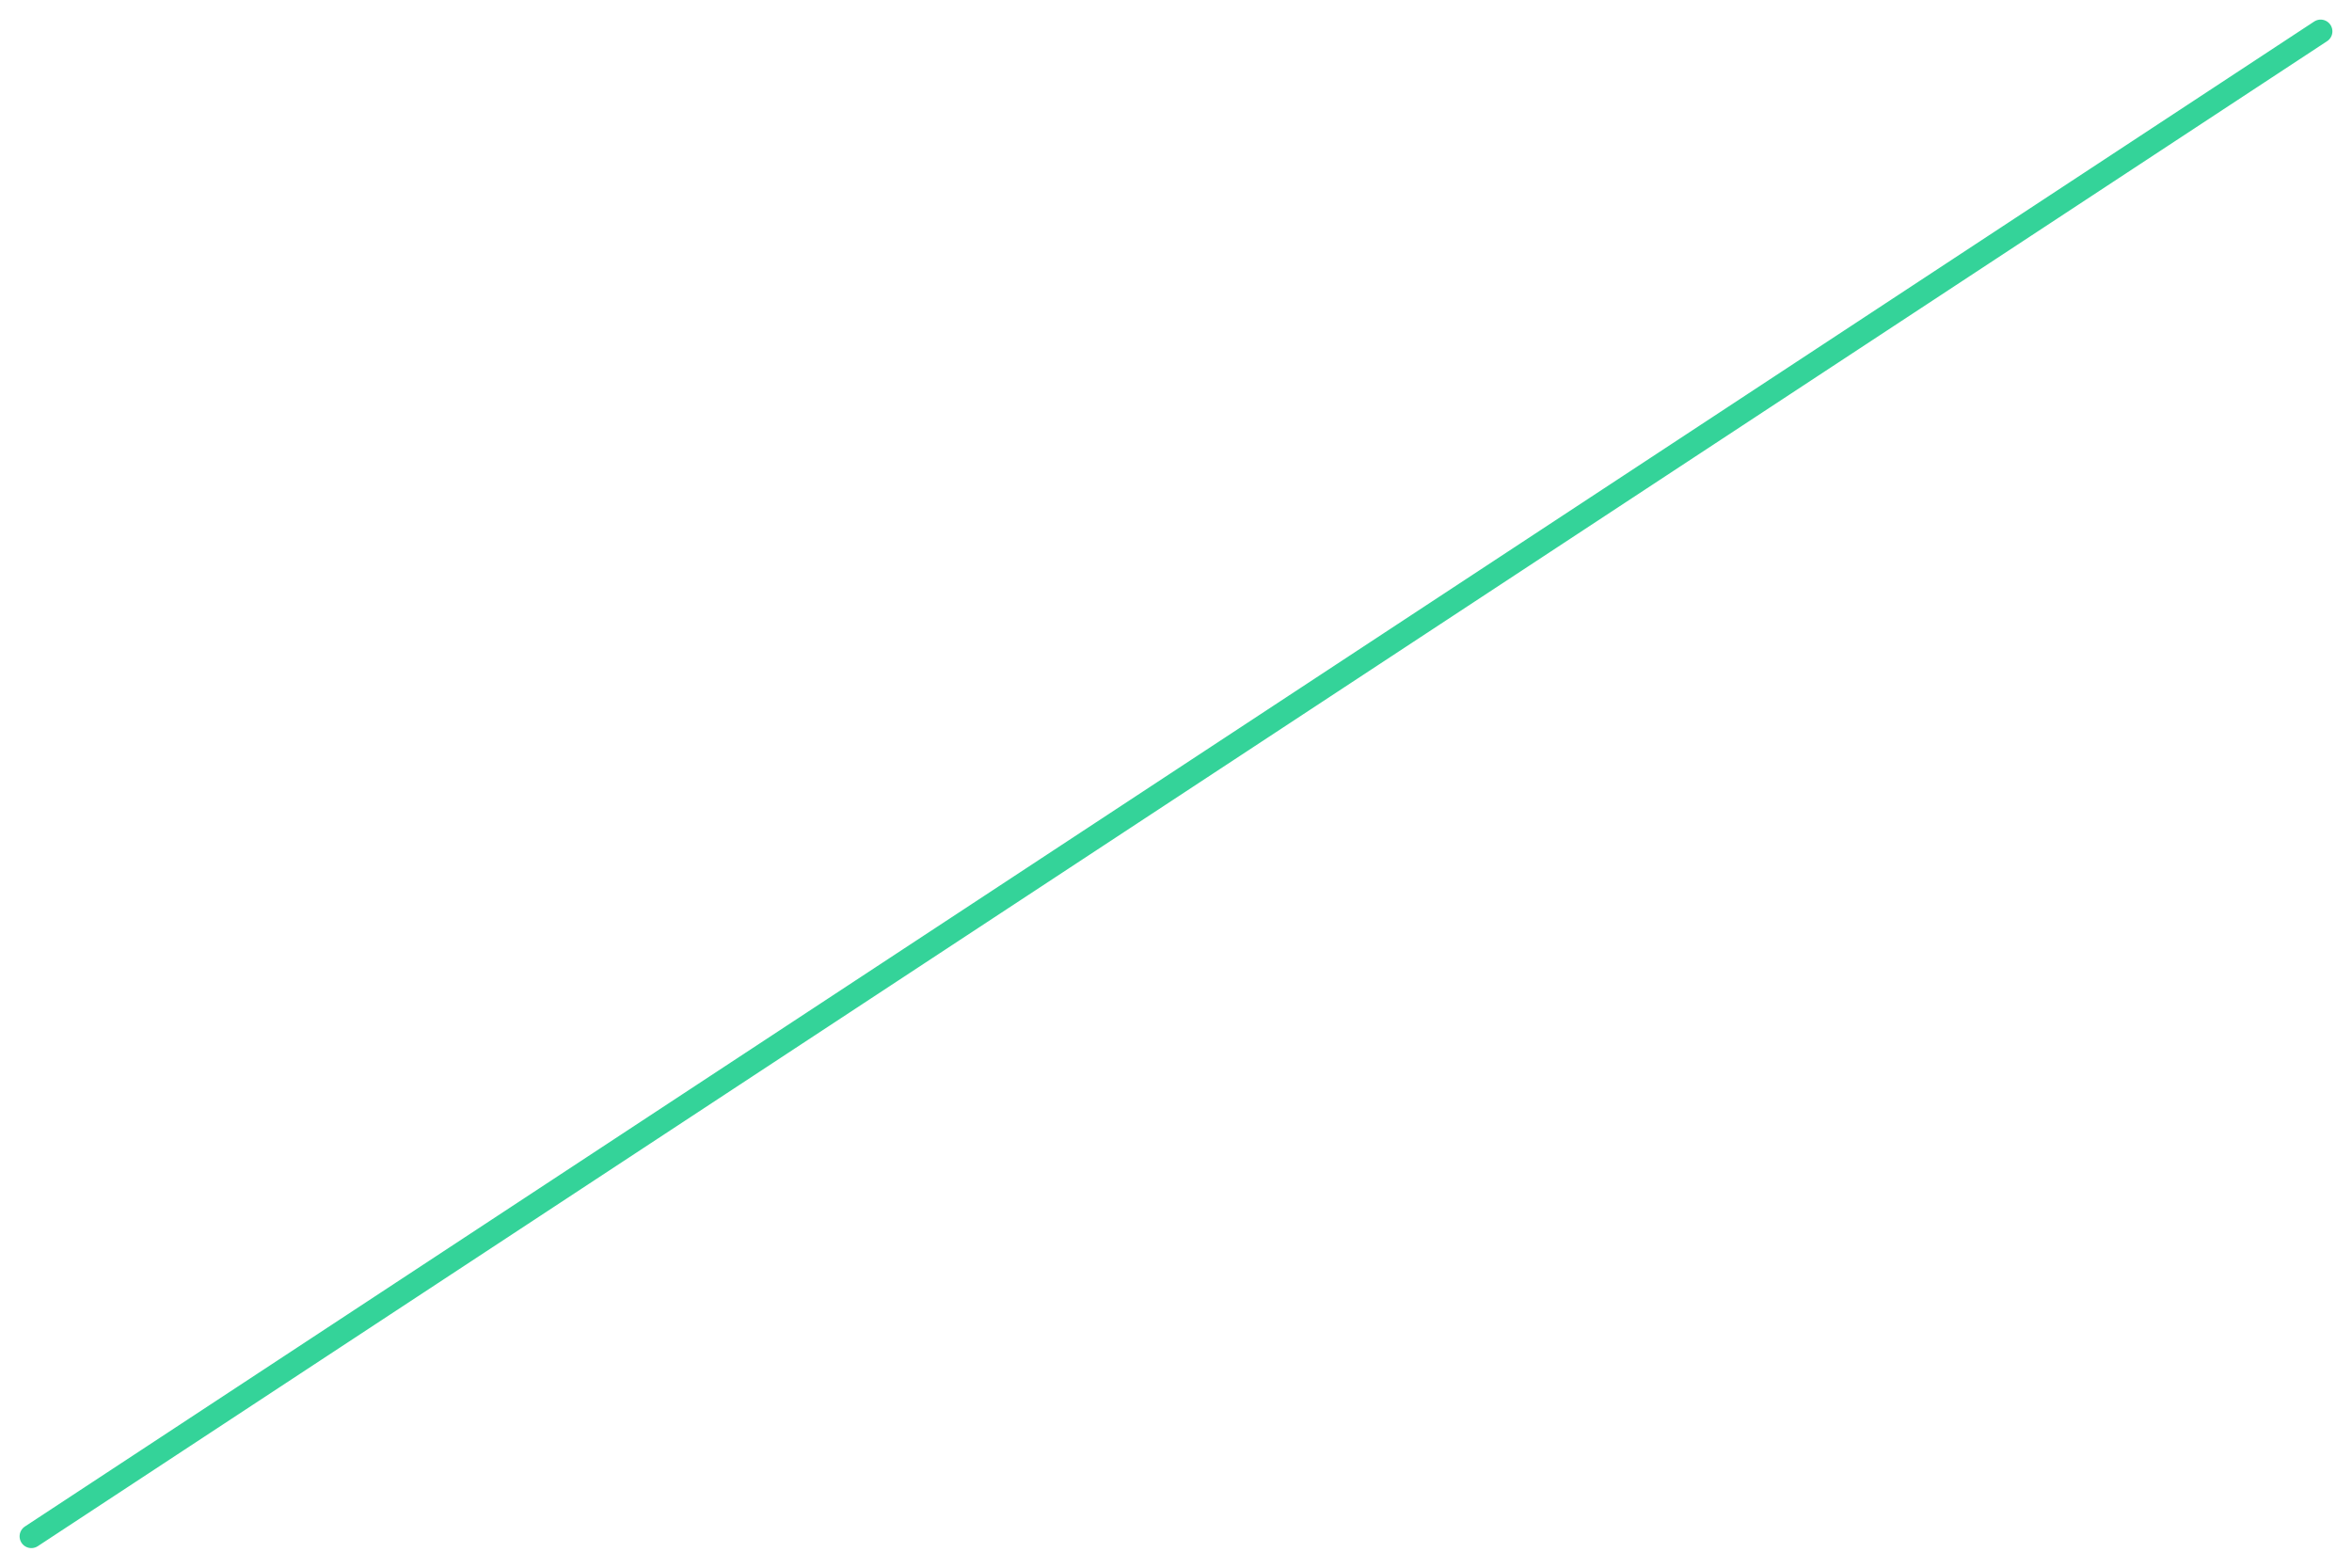
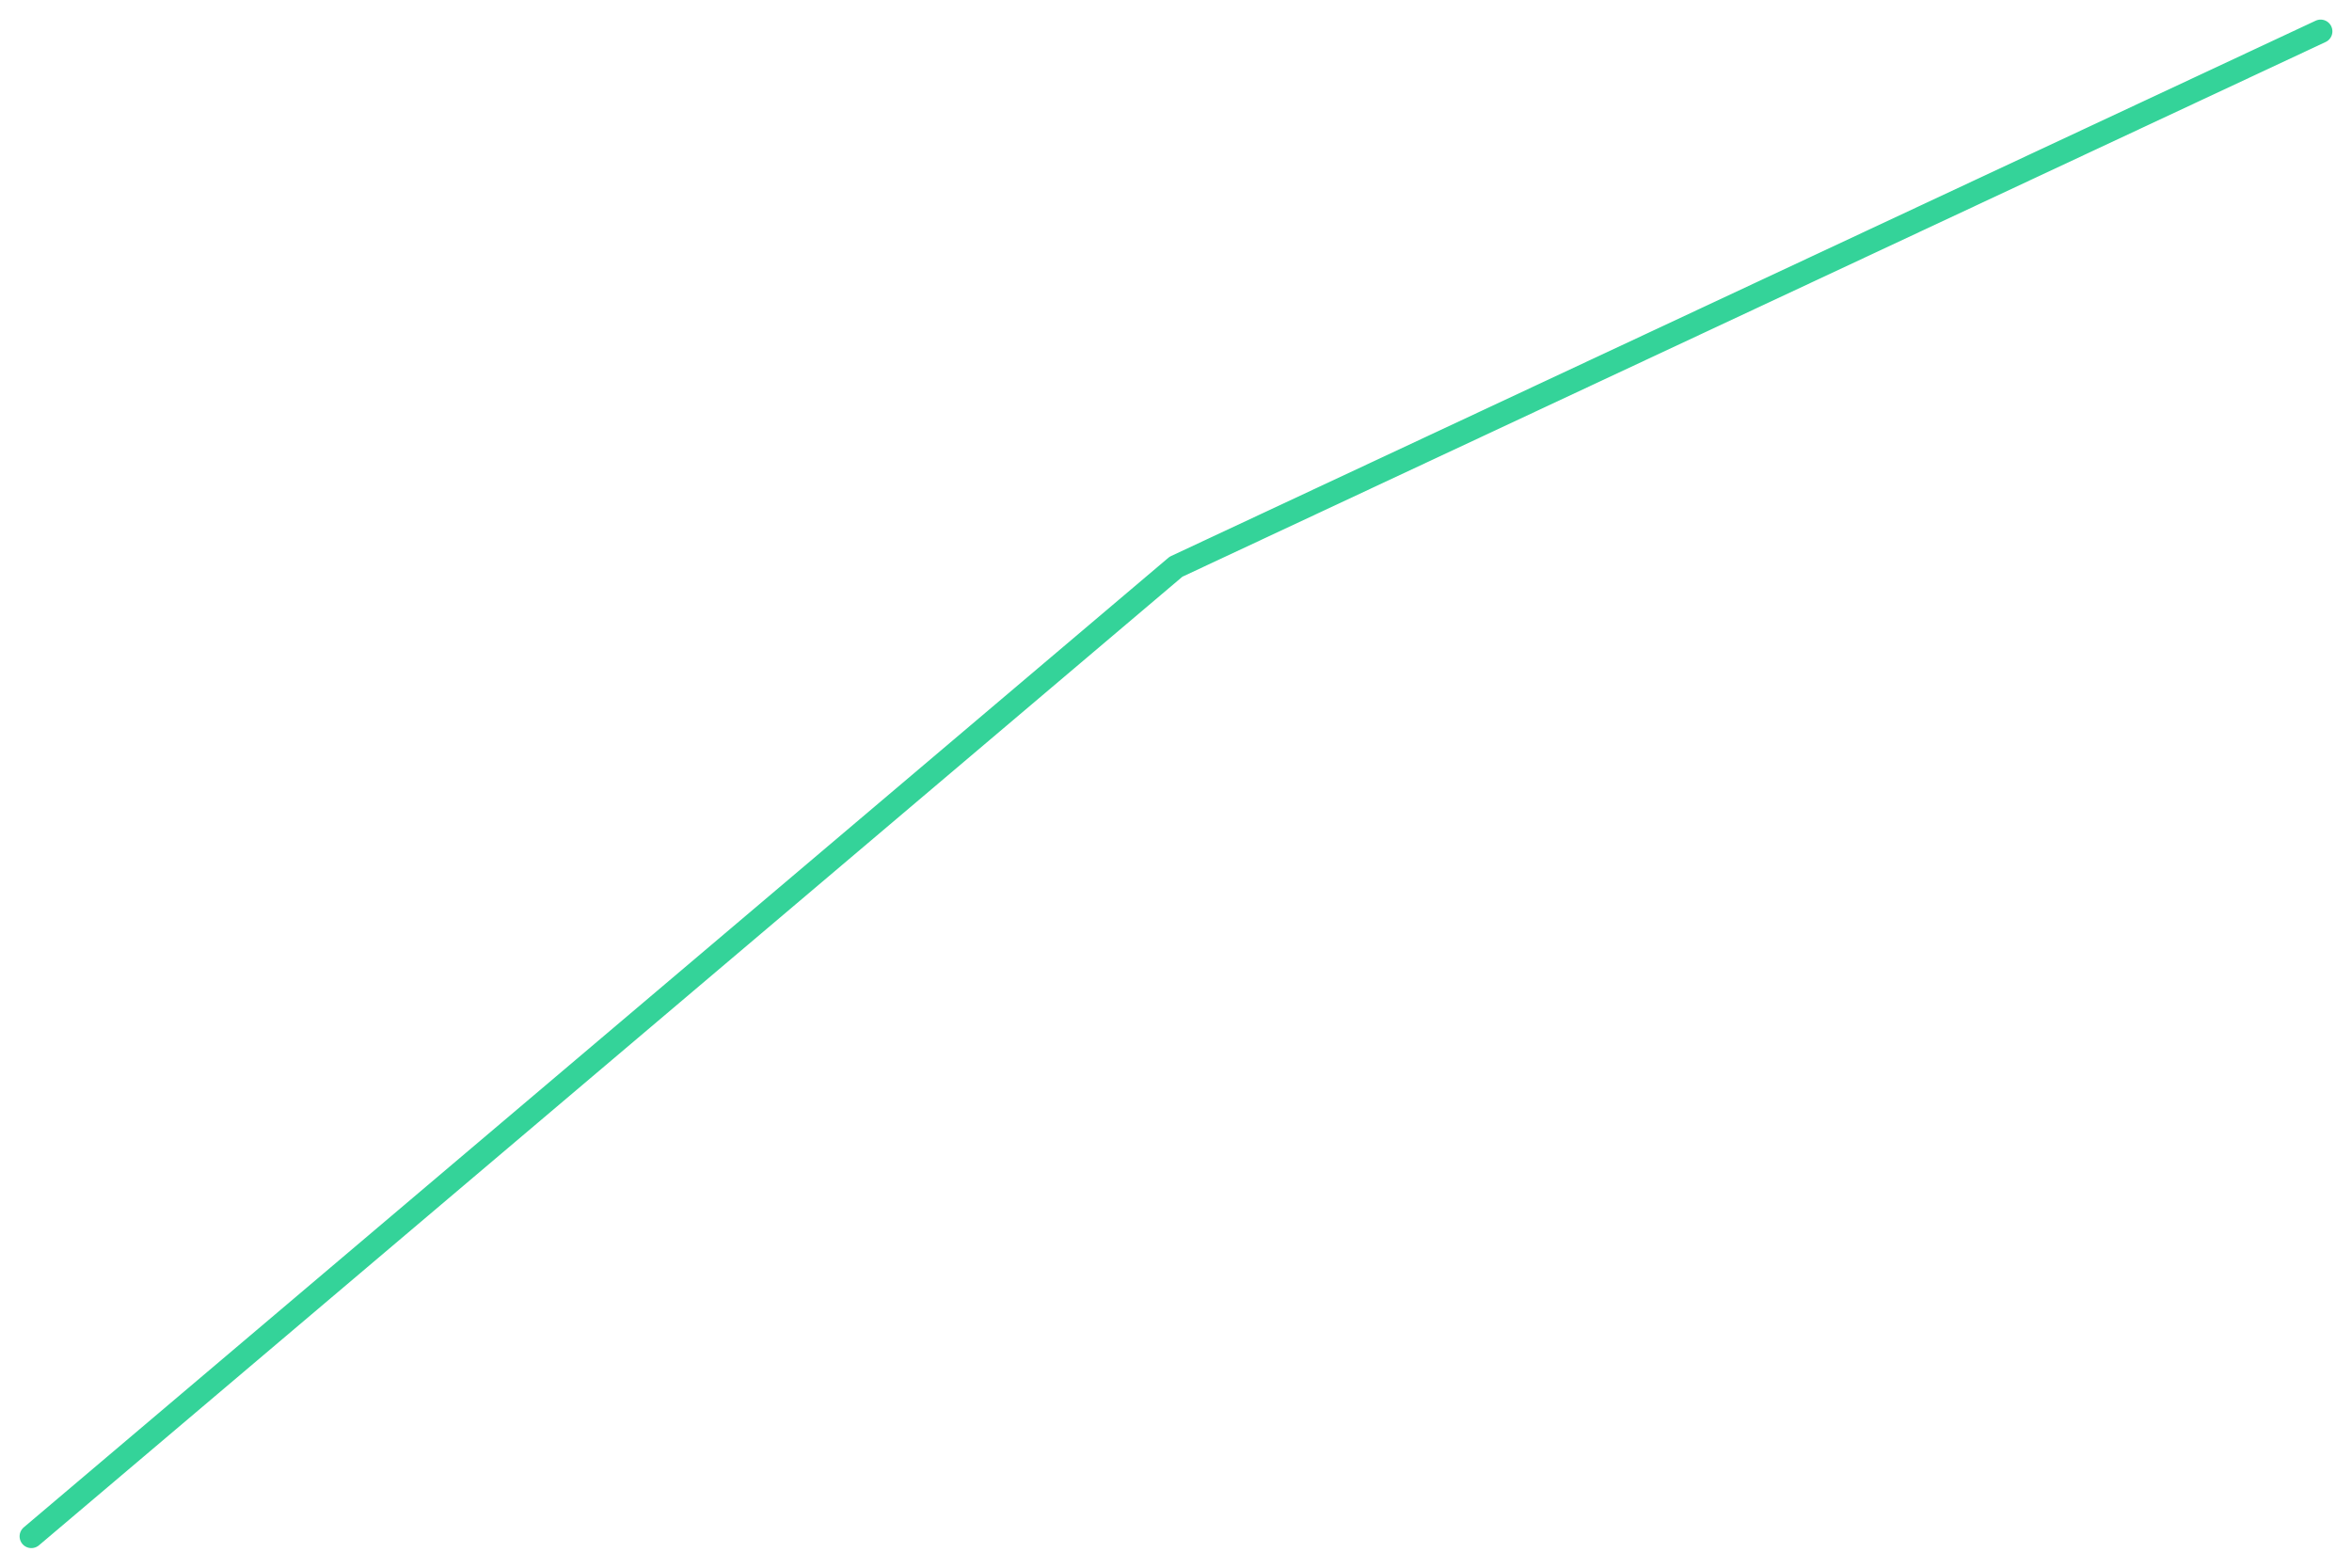
<svg xmlns="http://www.w3.org/2000/svg" viewBox="0 0 600 400" width="600" height="400">
-   <polyline fill="none" stroke="#34d399" stroke-width="6" stroke-linejoin="round" stroke-linecap="round" points="8.0,392.0 592.0,8.0" />
+   <polyline fill="none" stroke="#34d399" stroke-width="6" stroke-linejoin="round" stroke-linecap="round" points="8.0,392.0 300.0,144.6 592.0,8.0" />
</svg>
